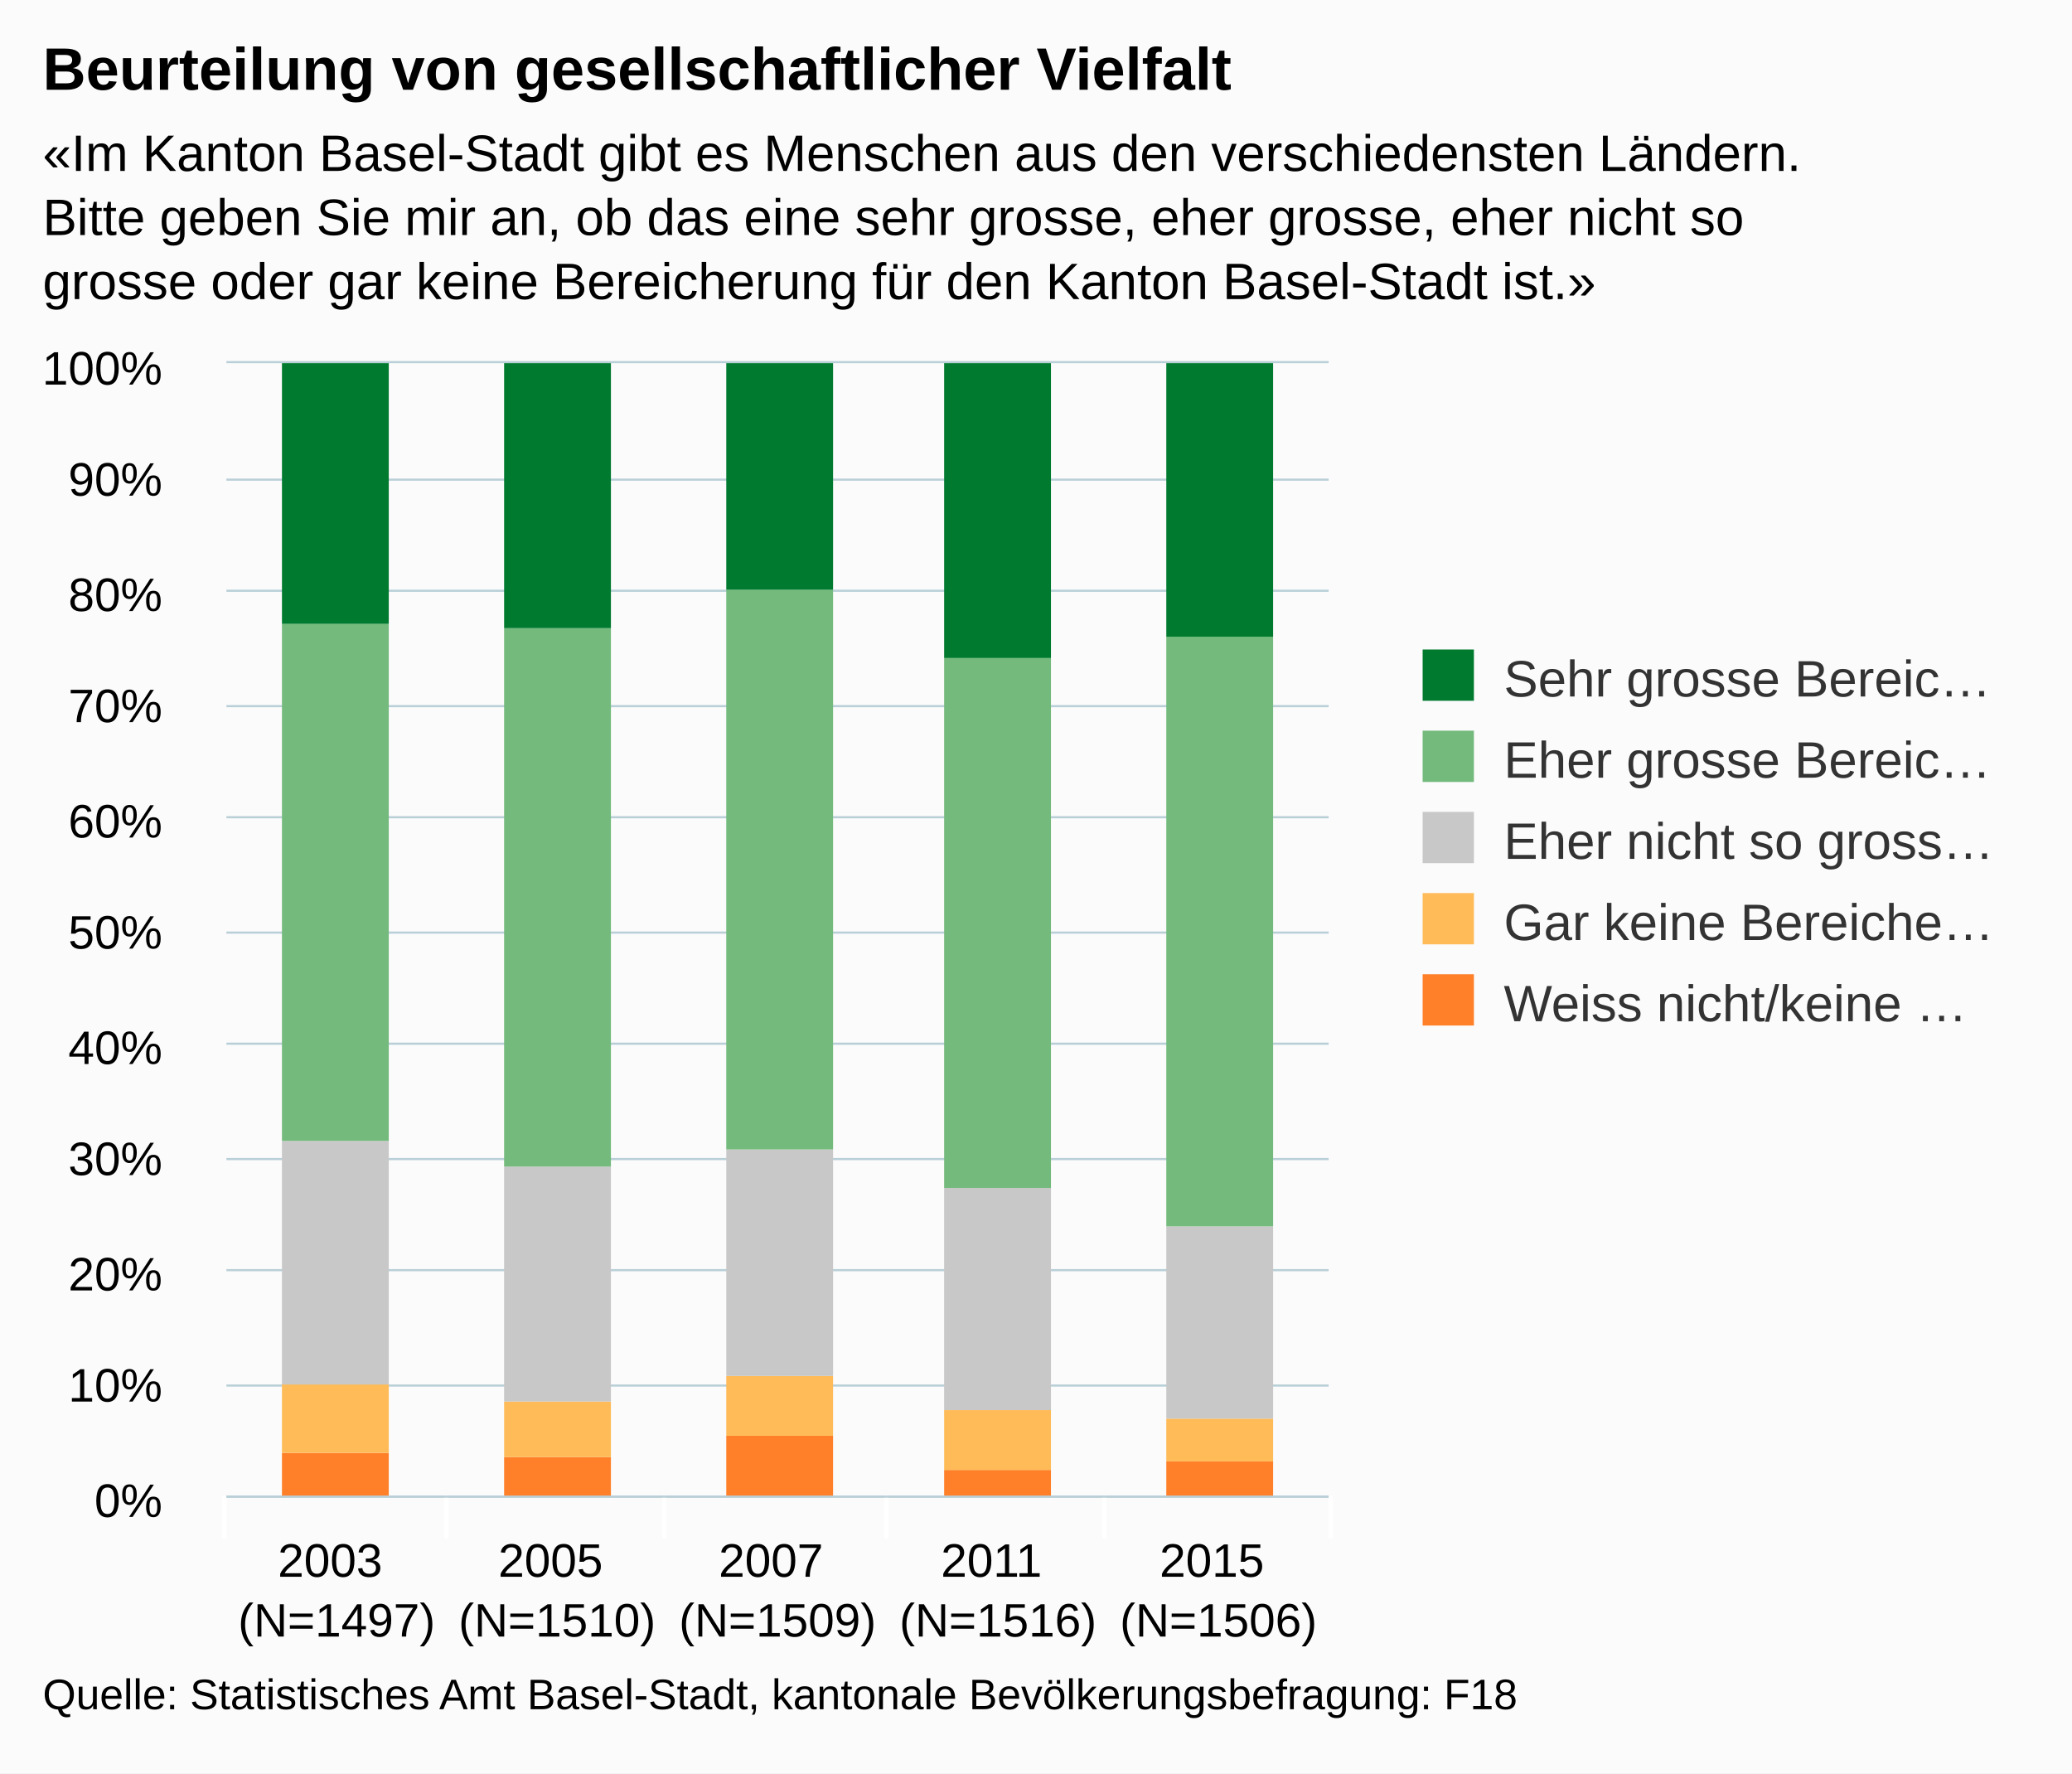
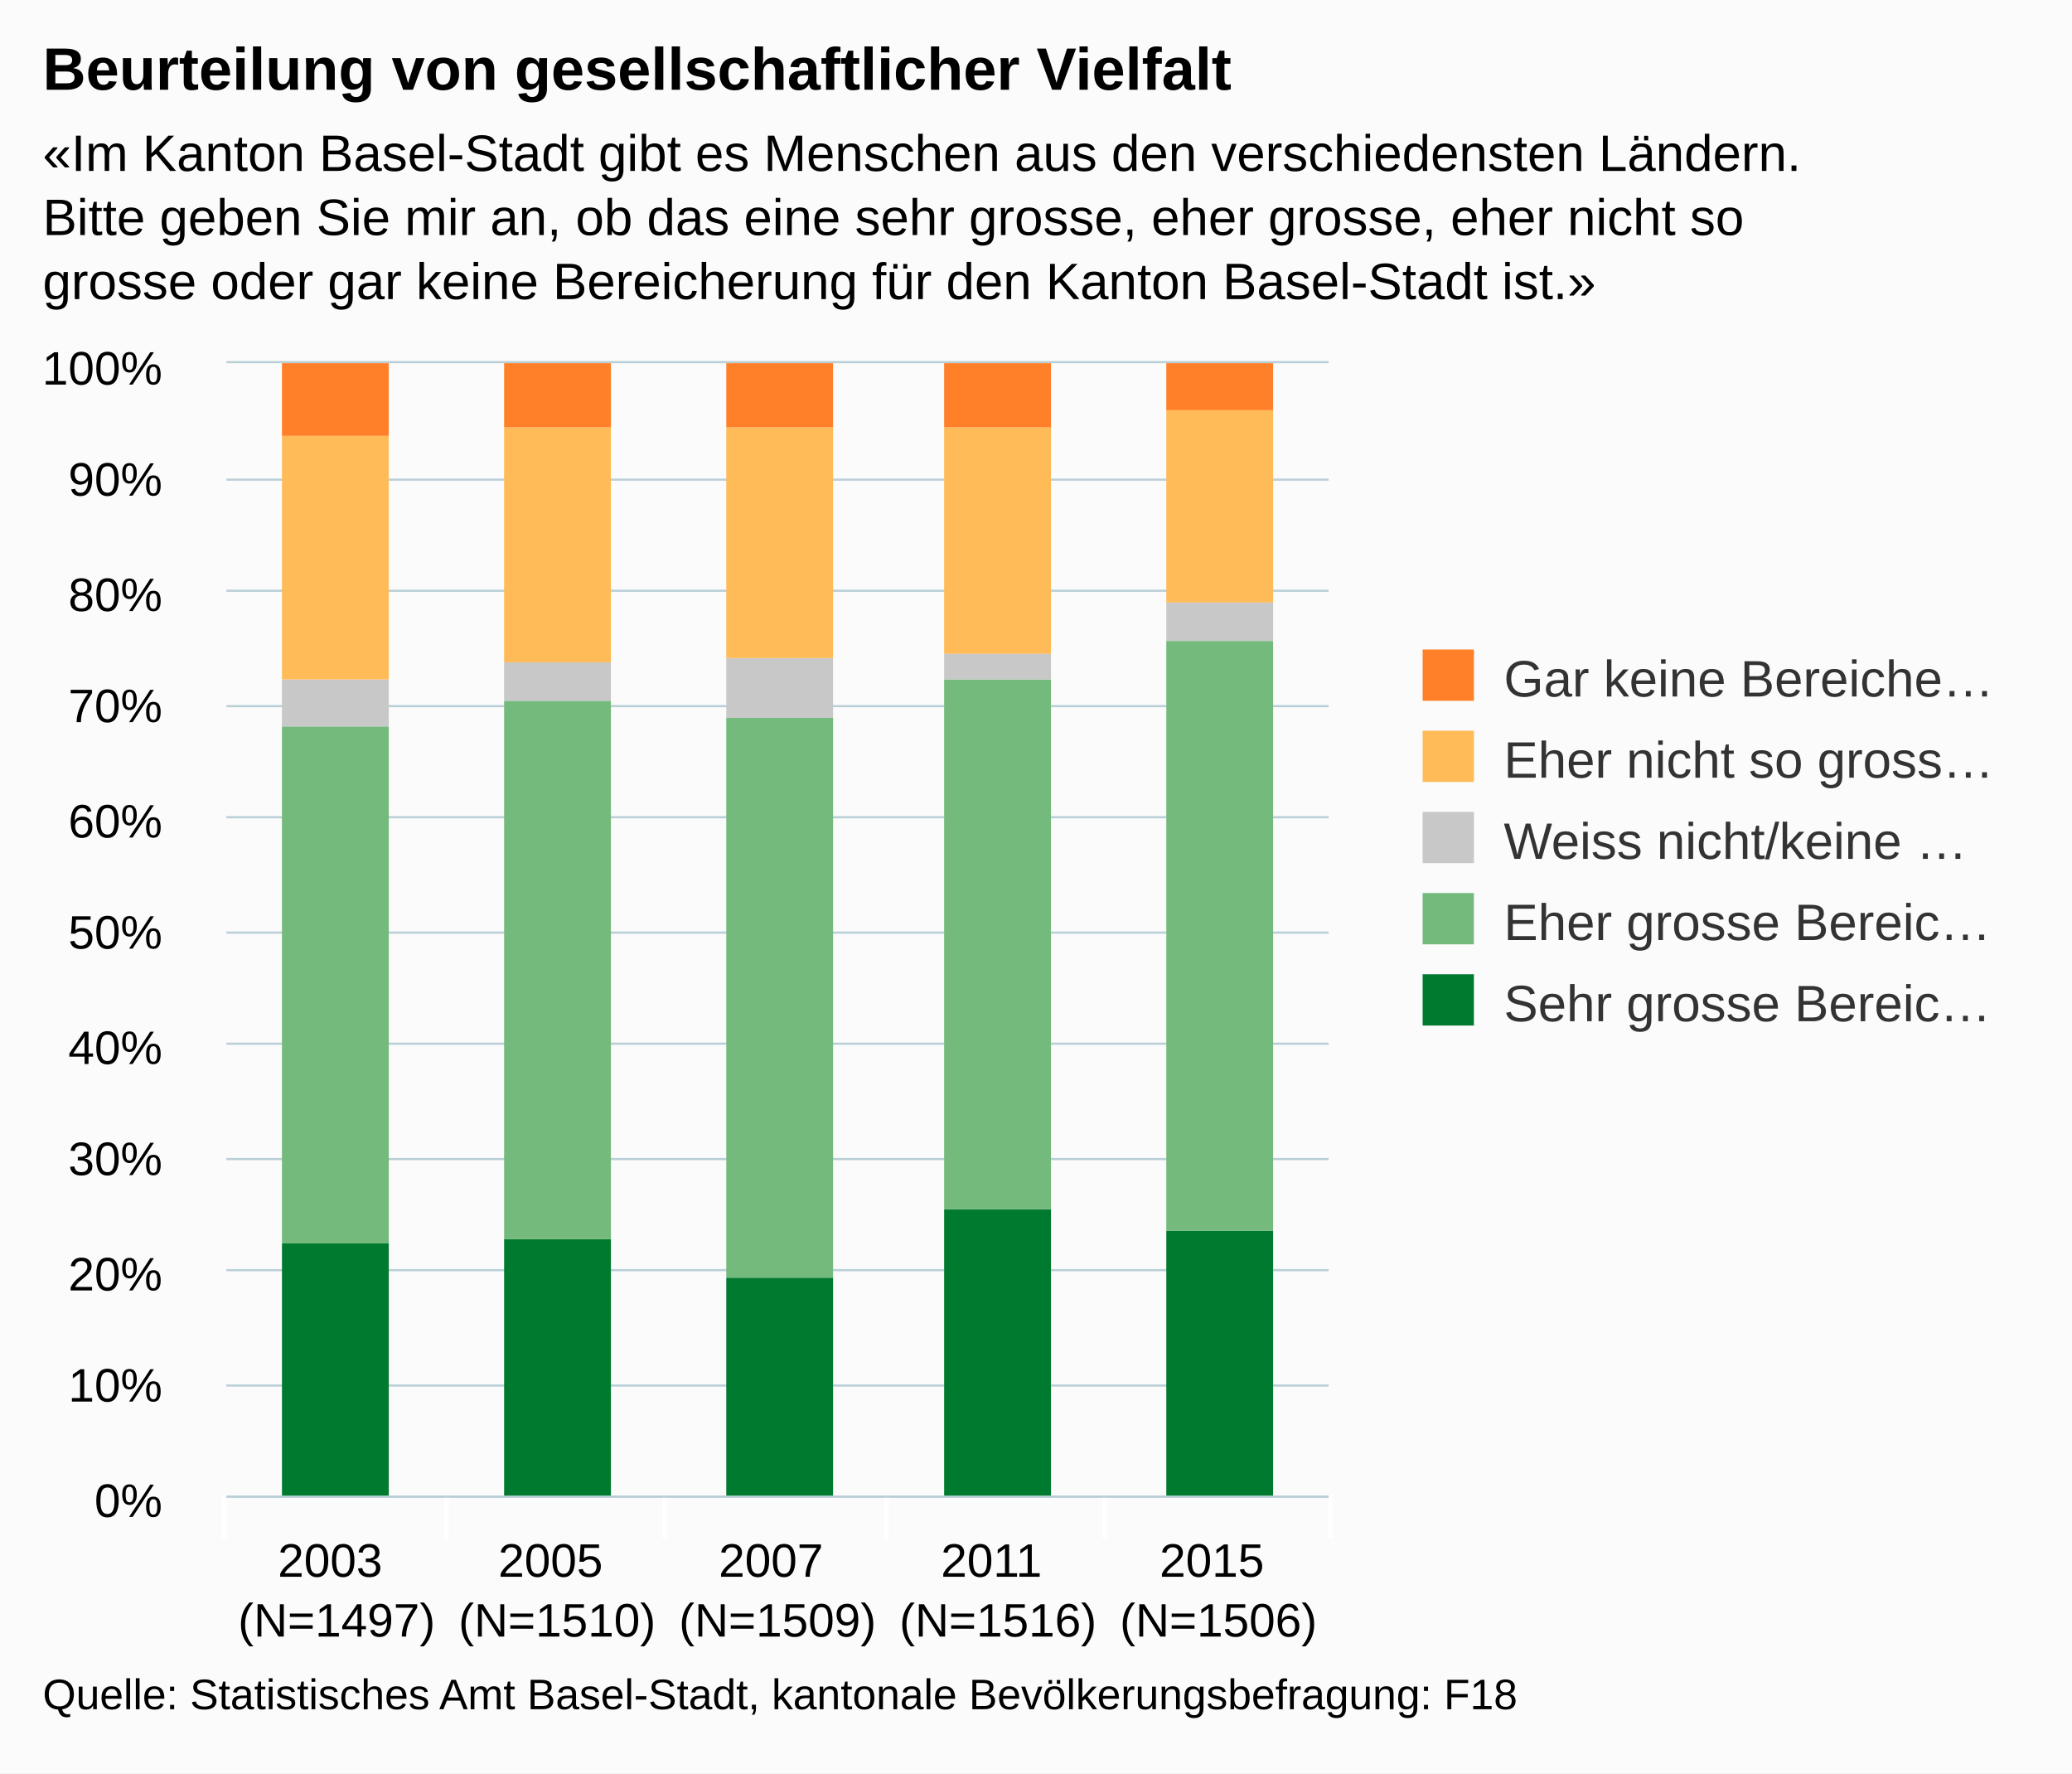
<svg xmlns="http://www.w3.org/2000/svg" version="1.1" class="highcharts-root" style="font-family:arial;font-size:12px;" viewBox="0 0 485 415">
  <defs>
    <clipPath>
      <rect x="0" y="0" width="258" height="265" fill="none" />
    </clipPath>
    <clipPath id="a">
      <rect x="0" y="0" width="258" height="265" fill="none" />
    </clipPath>
  </defs>
  <rect fill="#fbfbfb" class="highcharts-background" x="0" y="0" width="485" height="415" rx="0" ry="0" />
  <rect fill="none" class="highcharts-plot-background" x="53" y="85" width="258" height="265" />
  <g class="highcharts-pane-group" />
  <g class="highcharts-grid highcharts-xaxis-grid ">
    <path fill="none" class="highcharts-grid-line" d="M 104.5 85 L 104.5 350" opacity="1" />
    <path fill="none" class="highcharts-grid-line" d="M 155.5 85 L 155.5 350" opacity="1" />
    <path fill="none" class="highcharts-grid-line" d="M 207.5 85 L 207.5 350" opacity="1" />
    <path fill="none" class="highcharts-grid-line" d="M 258.5 85 L 258.5 350" opacity="1" />
    <path fill="none" class="highcharts-grid-line" d="M 310.5 85 L 310.5 350" opacity="1" />
    <path fill="none" class="highcharts-grid-line" d="M 52.5 85 L 52.5 350" opacity="1" />
  </g>
  <g class="highcharts-grid highcharts-yaxis-grid ">
    <path fill="none" stroke="#B9CFD7" stroke-width="0.5" class="highcharts-grid-line" d="M 53 350.25 L 311 350.25" opacity="1" />
    <path fill="none" stroke="#B9CFD7" stroke-width="0.5" class="highcharts-grid-line" d="M 53 324.25 L 311 324.25" opacity="1" />
    <path fill="none" stroke="#B9CFD7" stroke-width="0.5" class="highcharts-grid-line" d="M 53 297.25 L 311 297.25" opacity="1" />
    <path fill="none" stroke="#B9CFD7" stroke-width="0.5" class="highcharts-grid-line" d="M 53 271.25 L 311 271.25" opacity="1" />
    <path fill="none" stroke="#B9CFD7" stroke-width="0.5" class="highcharts-grid-line" d="M 53 244.25 L 311 244.25" opacity="1" />
    <path fill="none" stroke="#B9CFD7" stroke-width="0.5" class="highcharts-grid-line" d="M 53 218.25 L 311 218.25" opacity="1" />
    <path fill="none" stroke="#B9CFD7" stroke-width="0.5" class="highcharts-grid-line" d="M 53 191.25 L 311 191.25" opacity="1" />
    <path fill="none" stroke="#B9CFD7" stroke-width="0.5" class="highcharts-grid-line" d="M 53 165.25 L 311 165.25" opacity="1" />
    <path fill="none" stroke="#B9CFD7" stroke-width="0.5" class="highcharts-grid-line" d="M 53 138.25 L 311 138.25" opacity="1" />
    <path fill="none" stroke="#B9CFD7" stroke-width="0.5" class="highcharts-grid-line" d="M 53 112.25 L 311 112.25" opacity="1" />
    <path fill="none" stroke="#B9CFD7" stroke-width="0.5" class="highcharts-grid-line" d="M 53 84.75 L 311 84.75" opacity="1" />
  </g>
  <rect fill="none" class="highcharts-plot-border" x="53" y="85" width="258" height="265" />
  <g class="highcharts-axis highcharts-xaxis ">
    <path fill="none" class="highcharts-tick" stroke="#FFFFFF" stroke-width="1" d="M 104.5 350 L 104.5 360" opacity="1" />
    <path fill="none" class="highcharts-tick" stroke="#FFFFFF" stroke-width="1" d="M 155.5 350 L 155.5 360" opacity="1" />
    <path fill="none" class="highcharts-tick" stroke="#FFFFFF" stroke-width="1" d="M 207.5 350 L 207.5 360" opacity="1" />
    <path fill="none" class="highcharts-tick" stroke="#FFFFFF" stroke-width="1" d="M 258.5 350 L 258.5 360" opacity="1" />
    <path fill="none" class="highcharts-tick" stroke="#FFFFFF" stroke-width="1" d="M 311.5 350 L 311.5 360" opacity="1" />
    <path fill="none" class="highcharts-tick" stroke="#FFFFFF" stroke-width="1" d="M 52.5 350 L 52.5 360" opacity="1" />
    <path fill="none" class="highcharts-axis-line" stroke="#B9CFD7" stroke-width="0.5" d="M 53 350.25 L 311 350.25" />
  </g>
  <g class="highcharts-axis highcharts-yaxis ">
    <path fill="none" class="highcharts-axis-line" d="M 53 85 L 53 350" />
  </g>
  <g class="highcharts-series-group">
    <g class="highcharts-series highcharts-series-0 highcharts-column-series highcharts-color-undefined " transform="translate(53,85) scale(1 1)" clip-path="url(#a)">
-       <rect x="13" y="255" width="25" height="11" fill="#FF8028" class="highcharts-point" />
-       <rect x="65" y="256" width="25" height="10" fill="#FF8028" class="highcharts-point" />
-       <rect x="117" y="251" width="25" height="15" fill="#FF8028" class="highcharts-point" />
-       <rect x="168" y="259" width="25" height="7" fill="#FF8028" class="highcharts-point" />
-       <rect x="220" y="257" width="25" height="9" fill="#FF8028" class="highcharts-point" />
+       <rect x="13" y="206" width="25" height="60" fill="#007A2F" class="highcharts-point" />
+       <rect x="65" y="205" width="25" height="61" fill="#007A2F" class="highcharts-point" />
+       <rect x="117" y="214" width="25" height="52" fill="#007A2F" class="highcharts-point" />
+       <rect x="168" y="198" width="25" height="68" fill="#007A2F" class="highcharts-point" />
+       <rect x="220" y="203" width="25" height="63" fill="#007A2F" class="highcharts-point" />
    </g>
    <g class="highcharts-markers highcharts-series-0 highcharts-column-series highcharts-color-undefined " transform="translate(53,85) scale(1 1)" clip-path="none" />
    <g class="highcharts-series highcharts-series-1 highcharts-column-series highcharts-color-undefined " transform="translate(53,85) scale(1 1)" clip-path="url(#a)">
-       <rect x="13" y="239" width="25" height="16" fill="#FFBB58" class="highcharts-point" />
-       <rect x="65" y="243" width="25" height="13" fill="#FFBB58" class="highcharts-point" />
-       <rect x="117" y="237" width="25" height="14" fill="#FFBB58" class="highcharts-point" />
-       <rect x="168" y="245" width="25" height="14" fill="#FFBB58" class="highcharts-point" />
-       <rect x="220" y="247" width="25" height="10" fill="#FFBB58" class="highcharts-point" />
+       <rect x="13" y="85" width="25" height="121" fill="#73BA7C" class="highcharts-point" />
+       <rect x="65" y="79" width="25" height="126" fill="#73BA7C" class="highcharts-point" />
+       <rect x="117" y="83" width="25" height="131" fill="#73BA7C" class="highcharts-point" />
+       <rect x="168" y="74" width="25" height="124" fill="#73BA7C" class="highcharts-point" />
+       <rect x="220" y="65" width="25" height="138" fill="#73BA7C" class="highcharts-point" />
    </g>
    <g class="highcharts-markers highcharts-series-1 highcharts-column-series highcharts-color-undefined " transform="translate(53,85) scale(1 1)" clip-path="none" />
    <g class="highcharts-series highcharts-series-2 highcharts-column-series highcharts-color-undefined " transform="translate(53,85) scale(1 1)" clip-path="url(#a)">
-       <rect x="13" y="182" width="25" height="57" fill="#C8C8C8" class="highcharts-point" />
-       <rect x="65" y="188" width="25" height="55" fill="#C8C8C8" class="highcharts-point" />
-       <rect x="117" y="184" width="25" height="53" fill="#C8C8C8" class="highcharts-point" />
-       <rect x="168" y="193" width="25" height="52" fill="#C8C8C8" class="highcharts-point" />
-       <rect x="220" y="202" width="25" height="45" fill="#C8C8C8" class="highcharts-point" />
+       <rect x="13" y="74" width="25" height="11" fill="#C8C8C8" class="highcharts-point" />
+       <rect x="65" y="70" width="25" height="9" fill="#C8C8C8" class="highcharts-point" />
+       <rect x="117" y="69" width="25" height="14" fill="#C8C8C8" class="highcharts-point" />
+       <rect x="168" y="68" width="25" height="6" fill="#C8C8C8" class="highcharts-point" />
+       <rect x="220" y="56" width="25" height="9" fill="#C8C8C8" class="highcharts-point" />
    </g>
    <g class="highcharts-markers highcharts-series-2 highcharts-column-series highcharts-color-undefined " transform="translate(53,85) scale(1 1)" clip-path="none" />
    <g class="highcharts-series highcharts-series-3 highcharts-column-series highcharts-color-undefined " transform="translate(53,85) scale(1 1)" clip-path="url(#a)">
-       <rect x="13" y="61" width="25" height="121" fill="#73BA7C" class="highcharts-point" />
-       <rect x="65" y="62" width="25" height="126" fill="#73BA7C" class="highcharts-point" />
-       <rect x="117" y="53" width="25" height="131" fill="#73BA7C" class="highcharts-point" />
-       <rect x="168" y="69" width="25" height="124" fill="#73BA7C" class="highcharts-point" />
-       <rect x="220" y="64" width="25" height="138" fill="#73BA7C" class="highcharts-point" />
+       <rect x="13" y="17" width="25" height="57" fill="#FFBB58" class="highcharts-point" />
+       <rect x="65" y="15" width="25" height="55" fill="#FFBB58" class="highcharts-point" />
+       <rect x="117" y="15" width="25" height="54" fill="#FFBB58" class="highcharts-point" />
+       <rect x="168" y="15" width="25" height="53" fill="#FFBB58" class="highcharts-point" />
+       <rect x="220" y="11" width="25" height="45" fill="#FFBB58" class="highcharts-point" />
    </g>
    <g class="highcharts-markers highcharts-series-3 highcharts-column-series highcharts-color-undefined " transform="translate(53,85) scale(1 1)" clip-path="none" />
    <g class="highcharts-series highcharts-series-4 highcharts-column-series highcharts-color-undefined " transform="translate(53,85) scale(1 1)" clip-path="url(#a)">
-       <rect x="13" y="0" width="25" height="61" fill="#007A2F" class="highcharts-point" />
-       <rect x="65" y="0" width="25" height="62" fill="#007A2F" class="highcharts-point" />
-       <rect x="117" y="0" width="25" height="53" fill="#007A2F" class="highcharts-point" />
-       <rect x="168" y="0" width="25" height="69" fill="#007A2F" class="highcharts-point" />
-       <rect x="220" y="0" width="25" height="64" fill="#007A2F" class="highcharts-point" />
+       <rect x="13" y="0" width="25" height="17" fill="#FF8028" class="highcharts-point" />
+       <rect x="65" y="0" width="25" height="15" fill="#FF8028" class="highcharts-point" />
+       <rect x="117" y="0" width="25" height="15" fill="#FF8028" class="highcharts-point" />
+       <rect x="168" y="0" width="25" height="15" fill="#FF8028" class="highcharts-point" />
+       <rect x="220" y="0" width="25" height="11" fill="#FF8028" class="highcharts-point" />
    </g>
    <g class="highcharts-markers highcharts-series-4 highcharts-column-series highcharts-color-undefined " transform="translate(53,85) scale(1 1)" clip-path="none" />
  </g>
  <text x="10" text-anchor="start" class="highcharts-title" style="color:#000000;font-size:14px;font-weight:bold;fill:#000000;" y="21">
    <tspan>Beurteilung von gesellschaftlicher Vielfalt</tspan>
  </text>
  <text x="10" text-anchor="start" class="highcharts-subtitle" style="color:#000000;font-size:12px;fill:#000000;" y="40">
    <tspan>«Im Kanton Basel-Stadt gibt es Menschen aus den verschiedensten Ländern.</tspan>
    <tspan dy="15" x="10">Bitte geben Sie mir an, ob das eine sehr grosse, eher grosse, eher nicht so</tspan>
    <tspan dy="15" x="10">grosse oder gar keine Bereicherung für den Kanton Basel-Stadt ist.»</tspan>
  </text>
  <g class="highcharts-legend" transform="translate(323,145)">
    <rect fill="none" class="highcharts-legend-box" rx="0" ry="0" x="0" y="0" width="151" height="106" visibility="visible" />
    <g>
      <g>
        <g class="highcharts-legend-item highcharts-column-series highcharts-color-undefined highcharts-series-4" transform="translate(8,3)">
          <text x="21" style="color:#333333;font-size:12px;font-weight:normal;cursor:pointer;fill:#333333;" text-anchor="start" y="15">
-             <tspan>Sehr grosse Bereic…</tspan>
+             <tspan>Gar keine Bereiche…</tspan>
          </text>
-           <rect x="2" y="4" width="12" height="12" fill="#007A2F" class="highcharts-point" />
+           <rect x="2" y="4" width="12" height="12" fill="#FF8028" class="highcharts-point" />
        </g>
        <g class="highcharts-legend-item highcharts-column-series highcharts-color-undefined highcharts-series-3" transform="translate(8,22)">
+           <text x="21" y="15" style="color:#333333;font-size:12px;font-weight:normal;cursor:pointer;fill:#333333;" text-anchor="start">
+             <tspan>Eher nicht so gross…</tspan>
+           </text>
+           <rect x="2" y="4" width="12" height="12" fill="#FFBB58" class="highcharts-point" />
+         </g>
+         <g class="highcharts-legend-item highcharts-column-series highcharts-color-undefined highcharts-series-2" transform="translate(8,41)">
+           <text x="21" y="15" style="color:#333333;font-size:12px;font-weight:normal;cursor:pointer;fill:#333333;" text-anchor="start">
+             <tspan>Weiss nicht/keine …</tspan>
+           </text>
+           <rect x="2" y="4" width="12" height="12" fill="#C8C8C8" class="highcharts-point" />
+         </g>
+         <g class="highcharts-legend-item highcharts-column-series highcharts-color-undefined highcharts-series-1" transform="translate(8,60)">
          <text x="21" y="15" style="color:#333333;font-size:12px;font-weight:normal;cursor:pointer;fill:#333333;" text-anchor="start">
            <tspan>Eher grosse Bereic…</tspan>
          </text>
          <rect x="2" y="4" width="12" height="12" fill="#73BA7C" class="highcharts-point" />
        </g>
-         <g class="highcharts-legend-item highcharts-column-series highcharts-color-undefined highcharts-series-2" transform="translate(8,41)">
-           <text x="21" y="15" style="color:#333333;font-size:12px;font-weight:normal;cursor:pointer;fill:#333333;" text-anchor="start">
-             <tspan>Eher nicht so gross…</tspan>
-           </text>
-           <rect x="2" y="4" width="12" height="12" fill="#C8C8C8" class="highcharts-point" />
-         </g>
-         <g class="highcharts-legend-item highcharts-column-series highcharts-color-undefined highcharts-series-1" transform="translate(8,60)">
-           <text x="21" y="15" style="color:#333333;font-size:12px;font-weight:normal;cursor:pointer;fill:#333333;" text-anchor="start">
-             <tspan>Gar keine Bereiche…</tspan>
-           </text>
-           <rect x="2" y="4" width="12" height="12" fill="#FFBB58" class="highcharts-point" />
-         </g>
        <g class="highcharts-legend-item highcharts-column-series highcharts-color-undefined highcharts-series-0" transform="translate(8,79)">
          <text x="21" y="15" style="color:#333333;font-size:12px;font-weight:normal;cursor:pointer;fill:#333333;" text-anchor="start">
-             <tspan>Weiss nicht/keine …</tspan>
+             <tspan>Sehr grosse Bereic…</tspan>
          </text>
-           <rect x="2" y="4" width="12" height="12" fill="#FF8028" class="highcharts-point" />
+           <rect x="2" y="4" width="12" height="12" fill="#007A2F" class="highcharts-point" />
        </g>
      </g>
    </g>
  </g>
  <g class="highcharts-axis-labels highcharts-xaxis-labels ">
    <text x="78.8" style="color:#000000;cursor:default;font-size:11px;fill:#000000;" text-anchor="middle" transform="translate(0,0)" y="369" opacity="1">
      <tspan>2003</tspan>
      <tspan x="78.8" dy="14">(N=1497)</tspan>
    </text>
    <text x="130.4" style="color:#000000;cursor:default;font-size:11px;fill:#000000;" text-anchor="middle" transform="translate(0,0)" y="369" opacity="1">
      <tspan>2005</tspan>
      <tspan x="130.4" dy="14">(N=1510)</tspan>
    </text>
    <text x="182" style="color:#000000;cursor:default;font-size:11px;fill:#000000;" text-anchor="middle" transform="translate(0,0)" y="369" opacity="1">
      <tspan>2007</tspan>
      <tspan x="182" dy="14">(N=1509)</tspan>
    </text>
    <text x="233.6" style="color:#000000;cursor:default;font-size:11px;fill:#000000;" text-anchor="middle" transform="translate(0,0)" y="369" opacity="1">
      <tspan>2011</tspan>
      <tspan x="233.6" dy="14">(N=1516)</tspan>
    </text>
    <text x="285.2" style="color:#000000;cursor:default;font-size:11px;fill:#000000;" text-anchor="middle" transform="translate(0,0)" y="369" opacity="1">
      <tspan>2015</tspan>
      <tspan x="285.2" dy="14">(N=1506)</tspan>
    </text>
  </g>
  <g class="highcharts-axis-labels highcharts-yaxis-labels ">
    <text x="38" style="color:#000000;cursor:default;font-size:11px;fill:#000000;" text-anchor="end" transform="translate(0,0)" y="355" opacity="1">
      <tspan>0%</tspan>
    </text>
    <text x="38" style="color:#000000;cursor:default;font-size:11px;fill:#000000;" text-anchor="end" transform="translate(0,0)" y="328" opacity="1">
      <tspan>10%</tspan>
    </text>
    <text x="38" style="color:#000000;cursor:default;font-size:11px;fill:#000000;" text-anchor="end" transform="translate(0,0)" y="302" opacity="1">
      <tspan>20%</tspan>
    </text>
    <text x="38" style="color:#000000;cursor:default;font-size:11px;fill:#000000;" text-anchor="end" transform="translate(0,0)" y="275" opacity="1">
      <tspan>30%</tspan>
    </text>
    <text x="38" style="color:#000000;cursor:default;font-size:11px;fill:#000000;" text-anchor="end" transform="translate(0,0)" y="249" opacity="1">
      <tspan>40%</tspan>
    </text>
    <text x="38" style="color:#000000;cursor:default;font-size:11px;fill:#000000;" text-anchor="end" transform="translate(0,0)" y="222" opacity="1">
      <tspan>50%</tspan>
    </text>
    <text x="38" style="color:#000000;cursor:default;font-size:11px;fill:#000000;" text-anchor="end" transform="translate(0,0)" y="196" opacity="1">
      <tspan>60%</tspan>
    </text>
    <text x="38" style="color:#000000;cursor:default;font-size:11px;fill:#000000;" text-anchor="end" transform="translate(0,0)" y="169" opacity="1">
      <tspan>70%</tspan>
    </text>
    <text x="38" style="color:#000000;cursor:default;font-size:11px;fill:#000000;" text-anchor="end" transform="translate(0,0)" y="143" opacity="1">
      <tspan>80%</tspan>
    </text>
    <text x="38" style="color:#000000;cursor:default;font-size:11px;fill:#000000;" text-anchor="end" transform="translate(0,0)" y="116" opacity="1">
      <tspan>90%</tspan>
    </text>
    <text x="38" style="color:#000000;cursor:default;font-size:11px;fill:#000000;" text-anchor="end" transform="translate(0,0)" y="90" opacity="1">
      <tspan>100%</tspan>
    </text>
  </g>
  <text x="10" class="highcharts-credits" text-anchor="start" style="cursor:default;color:#000000;font-size:10px;fill:#000000;" y="400">
    <tspan>Quelle: Statistisches Amt Basel-Stadt, kantonale Bevölkerungsbefragung: F18</tspan>
  </text>
</svg>
